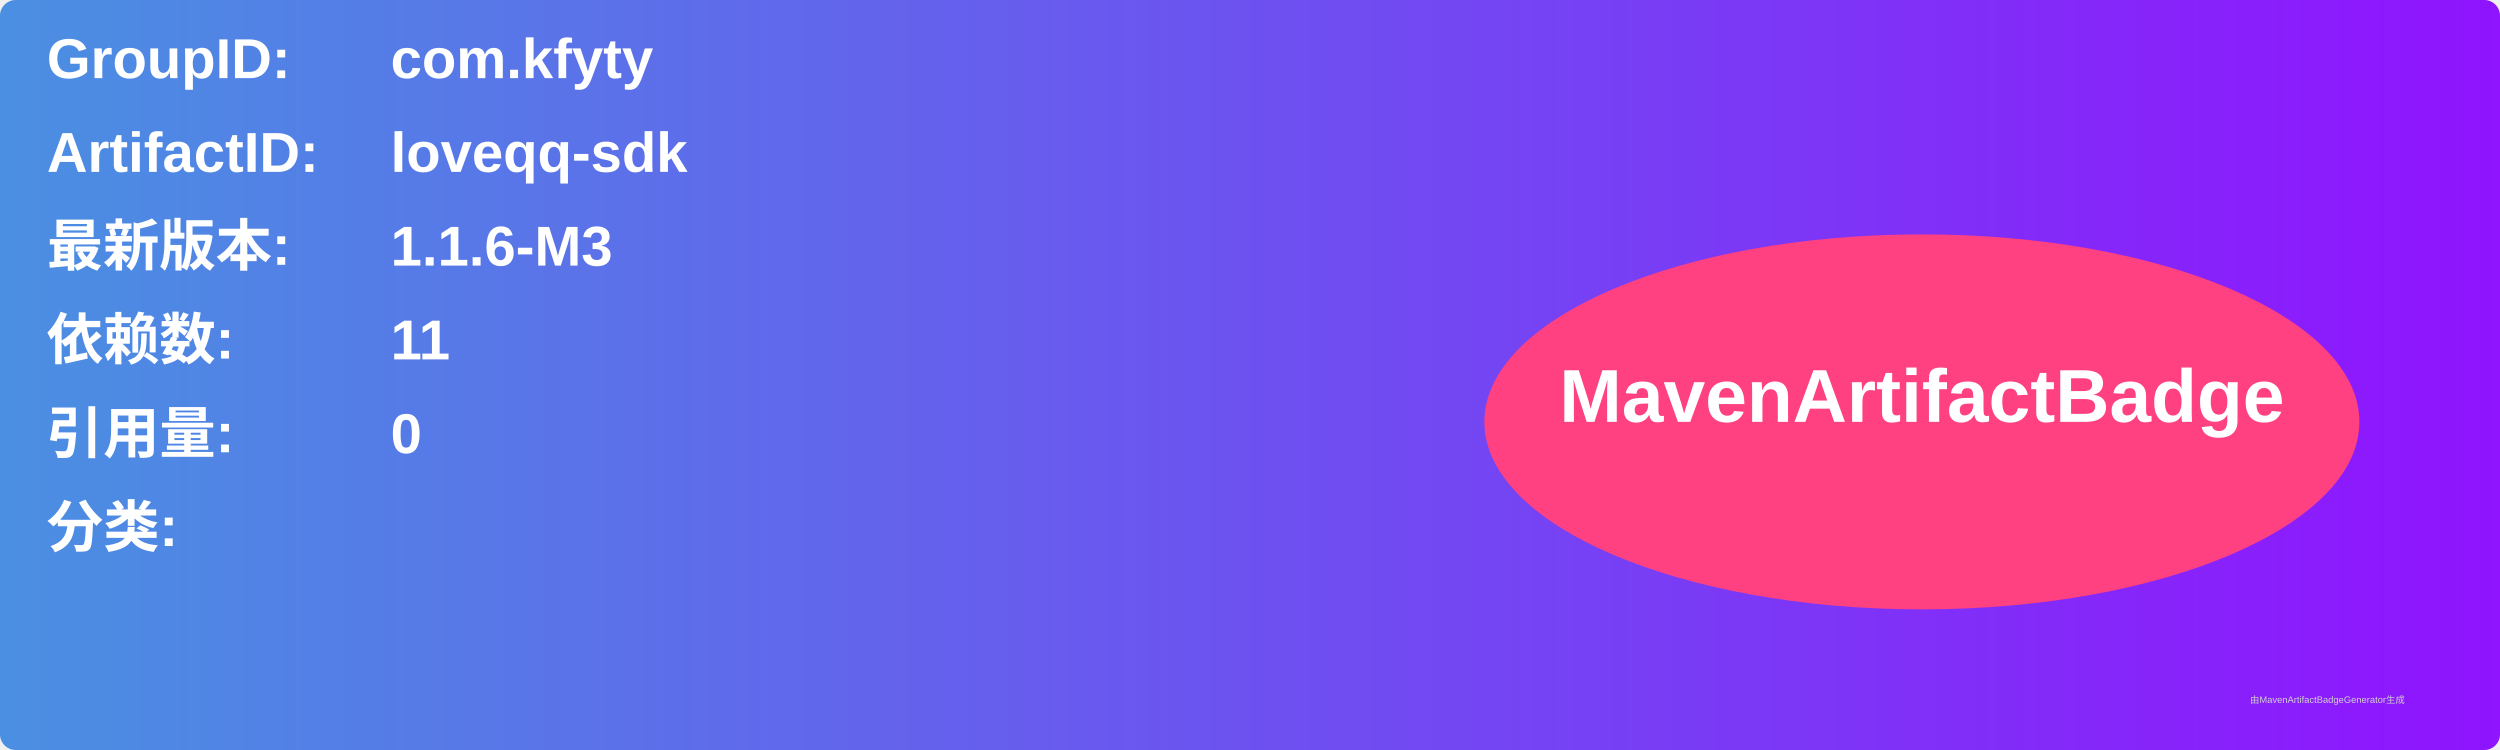
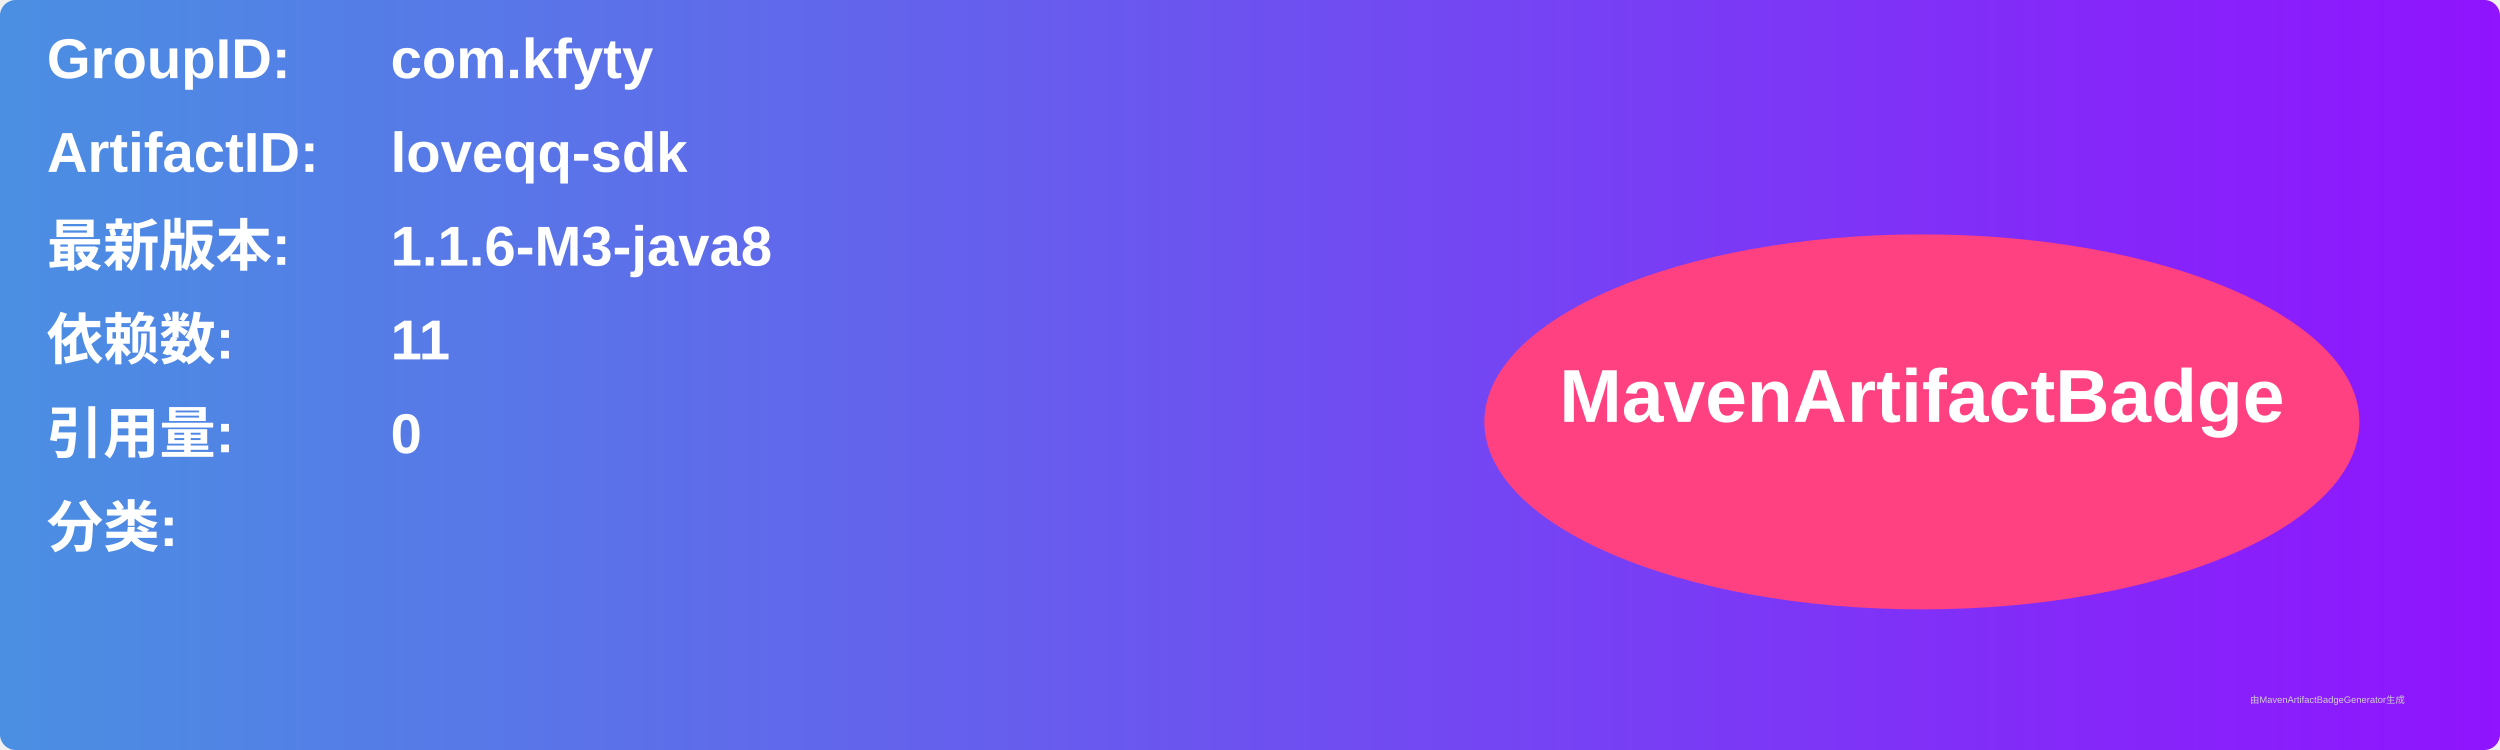
<svg xmlns="http://www.w3.org/2000/svg" width="800" height="240" viewBox="0 0 800 240">
  <linearGradient id="grad" x1="0%" y1="0%" x2="100%" y2="0%">
    <stop offset="0%" stop-color="#4a90e2" />
    <stop offset="100%" stop-color="#9013fe" />
  </linearGradient>
  <rect width="100%" height="100%" rx="5" ry="5" fill="url(#grad)" />
  <g transform="translate(15, 15)">
    <text x="0" y="10" font-family="Arial" font-size="18" fill="white" font-weight="bold" width="260">GroupID:</text>
    <text x="110" y="10" font-family="Arial" font-size="18" fill="white" font-weight="bold" width="460">com.kfyty</text>
    <text x="0" y="40" font-family="Arial" font-size="18" fill="white" font-weight="bold" width="260">ArtifactID:</text>
    <text x="110" y="40" font-family="Arial" font-size="18" fill="white" font-weight="bold" width="460">loveqq-sdk</text>
    <text x="0" y="70" font-family="Arial" font-size="18" fill="white" font-weight="bold">最新版本:</text>
    <text x="110" y="70" font-family="Arial" font-size="18" fill="white" font-weight="bold">
-       <tspan font-weight="bold">1.1.6-M3</tspan>
+       <tspan font-weight="bold">1.1.6-M3-java8</tspan>
    </text>
    <text x="0" y="100" font-family="Arial" font-size="18" fill="white" font-weight="bold">依赖数: </text>
    <text x="110" y="100" font-family="Arial" font-size="18" fill="white">
      <tspan font-weight="bold">11</tspan>
    </text>
    <text x="0" y="130" font-family="Arial" font-size="18" fill="white" font-weight="bold">引用量: </text>
    <text x="110" y="130" font-family="Arial" font-size="18" fill="white">
      <tspan font-weight="bold">0</tspan>
    </text>
    <text x="0" y="160" font-family="Arial" font-size="18" fill="white" font-weight="bold">分类:</text>
    <text x="10" y="190" font-family="Arial" font-size="10" fill="white">
      <tspan font-weight="bold" />
    </text>
    <ellipse cx="600" cy="120" rx="140" ry="60" fill="#ff4081" />
    <text x="600" y="120" text-anchor="middle" font-family="Arial" font-size="24" fill="white" font-weight="bold">MavenArtifactBadge</text>
  </g>
  <text x="720" y="225" font-family="Arial" font-size="3" fill="#d0d0d0">由MavenArtifactBadgeGenerator生成</text>
</svg>
